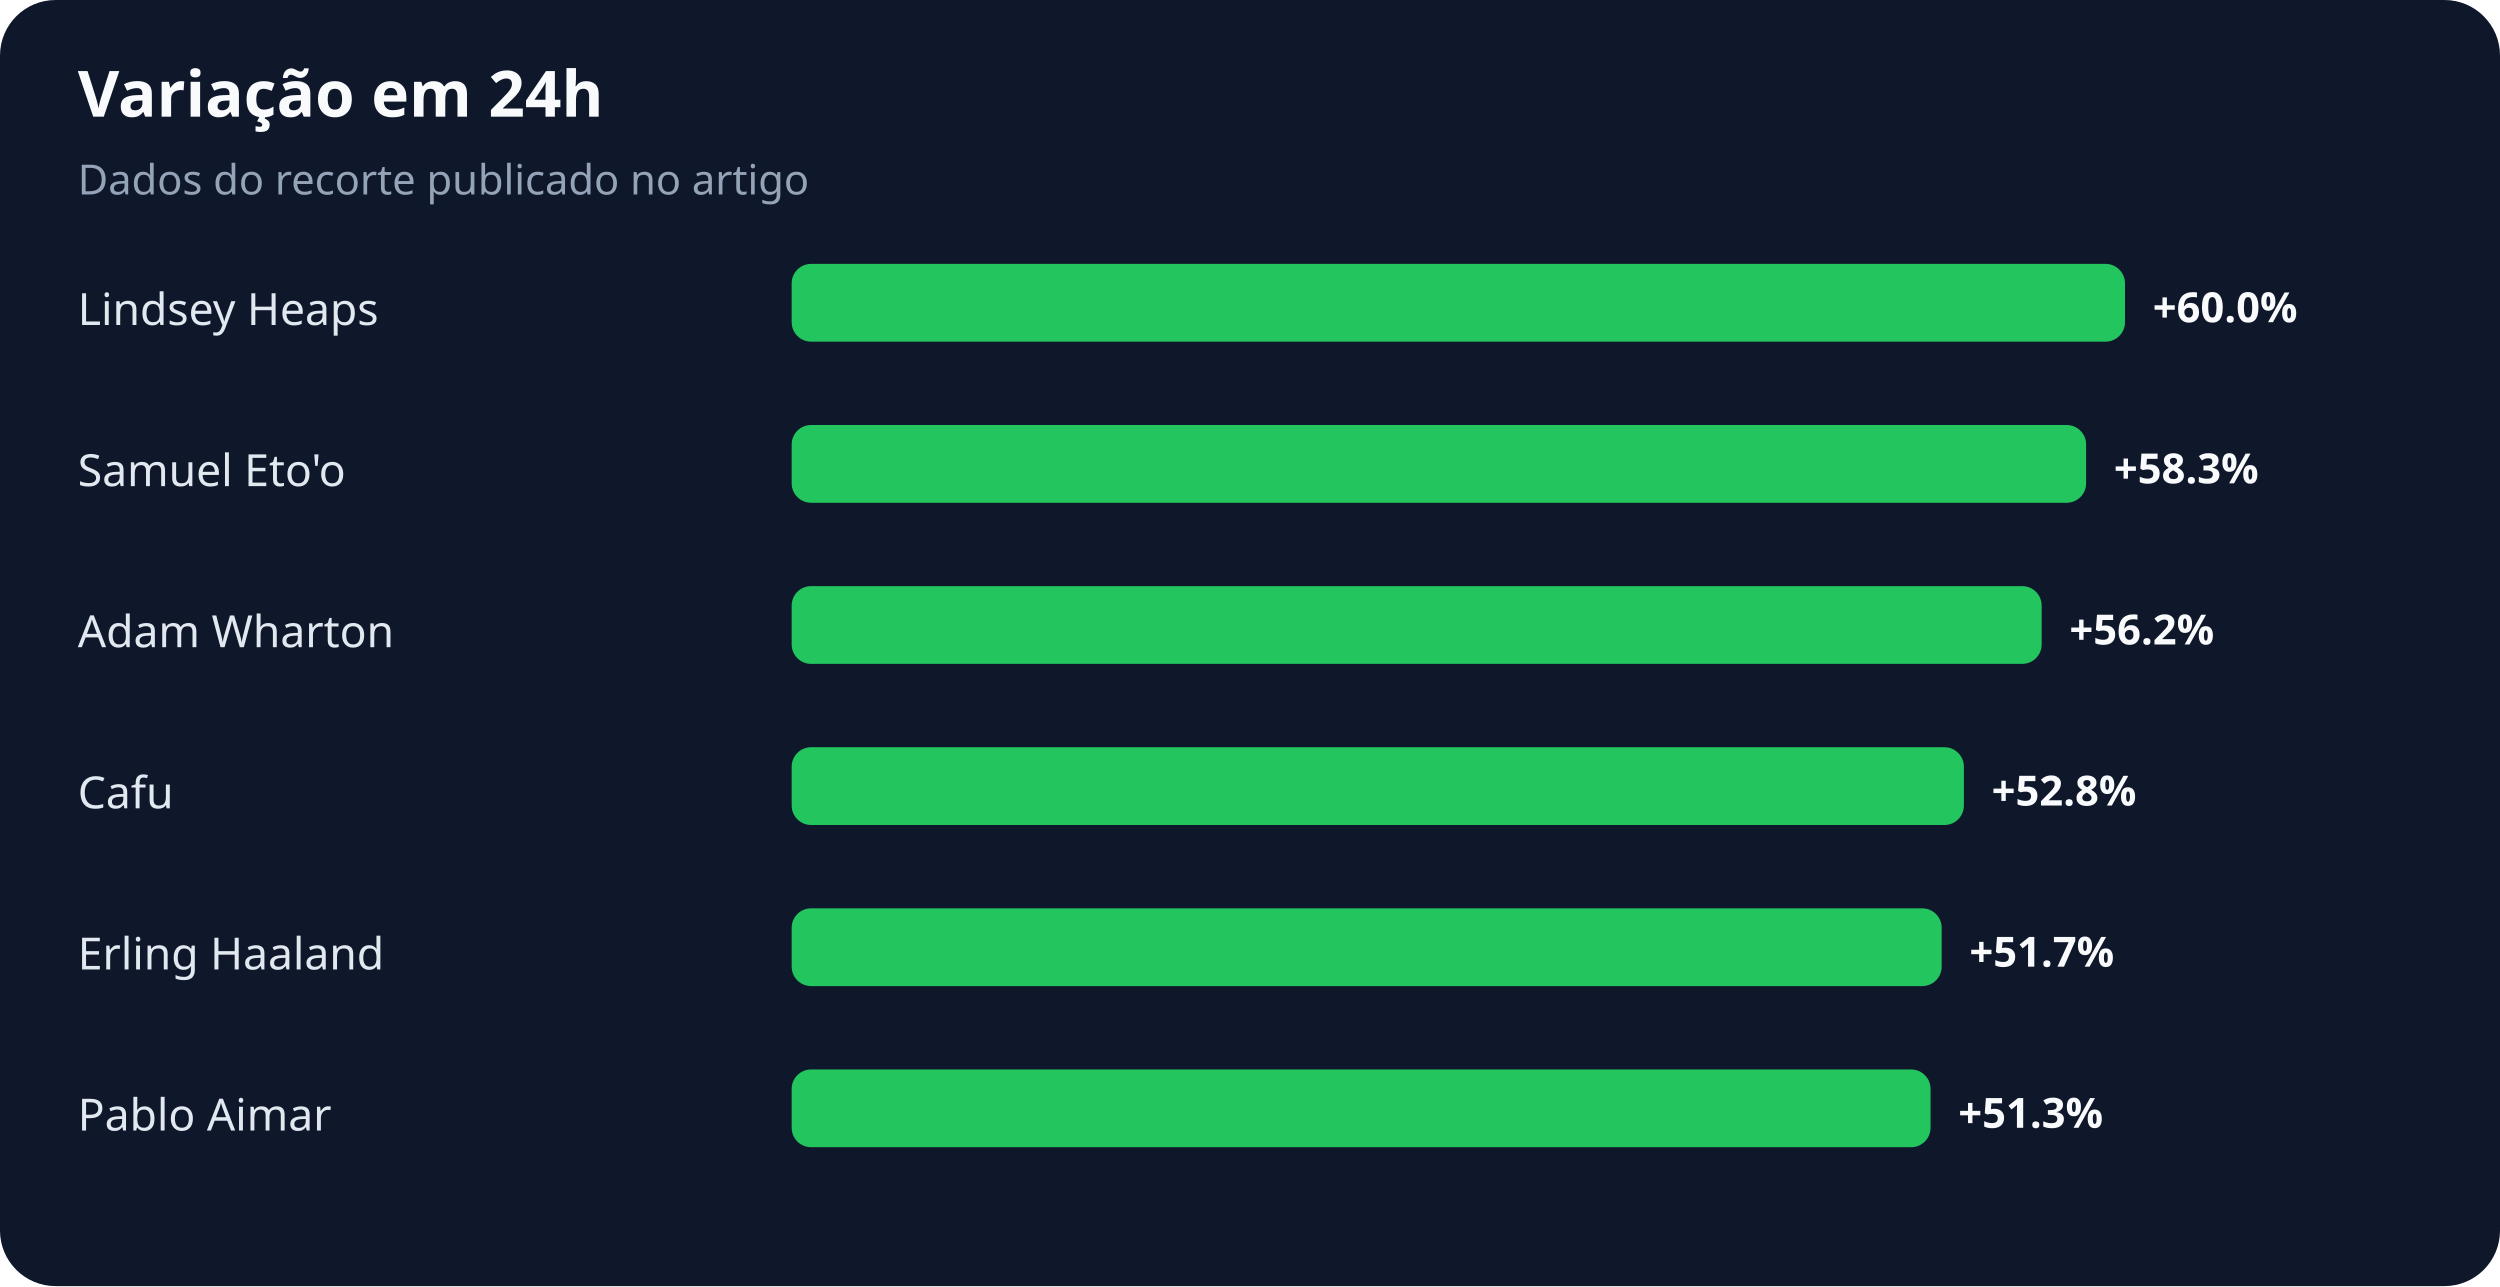
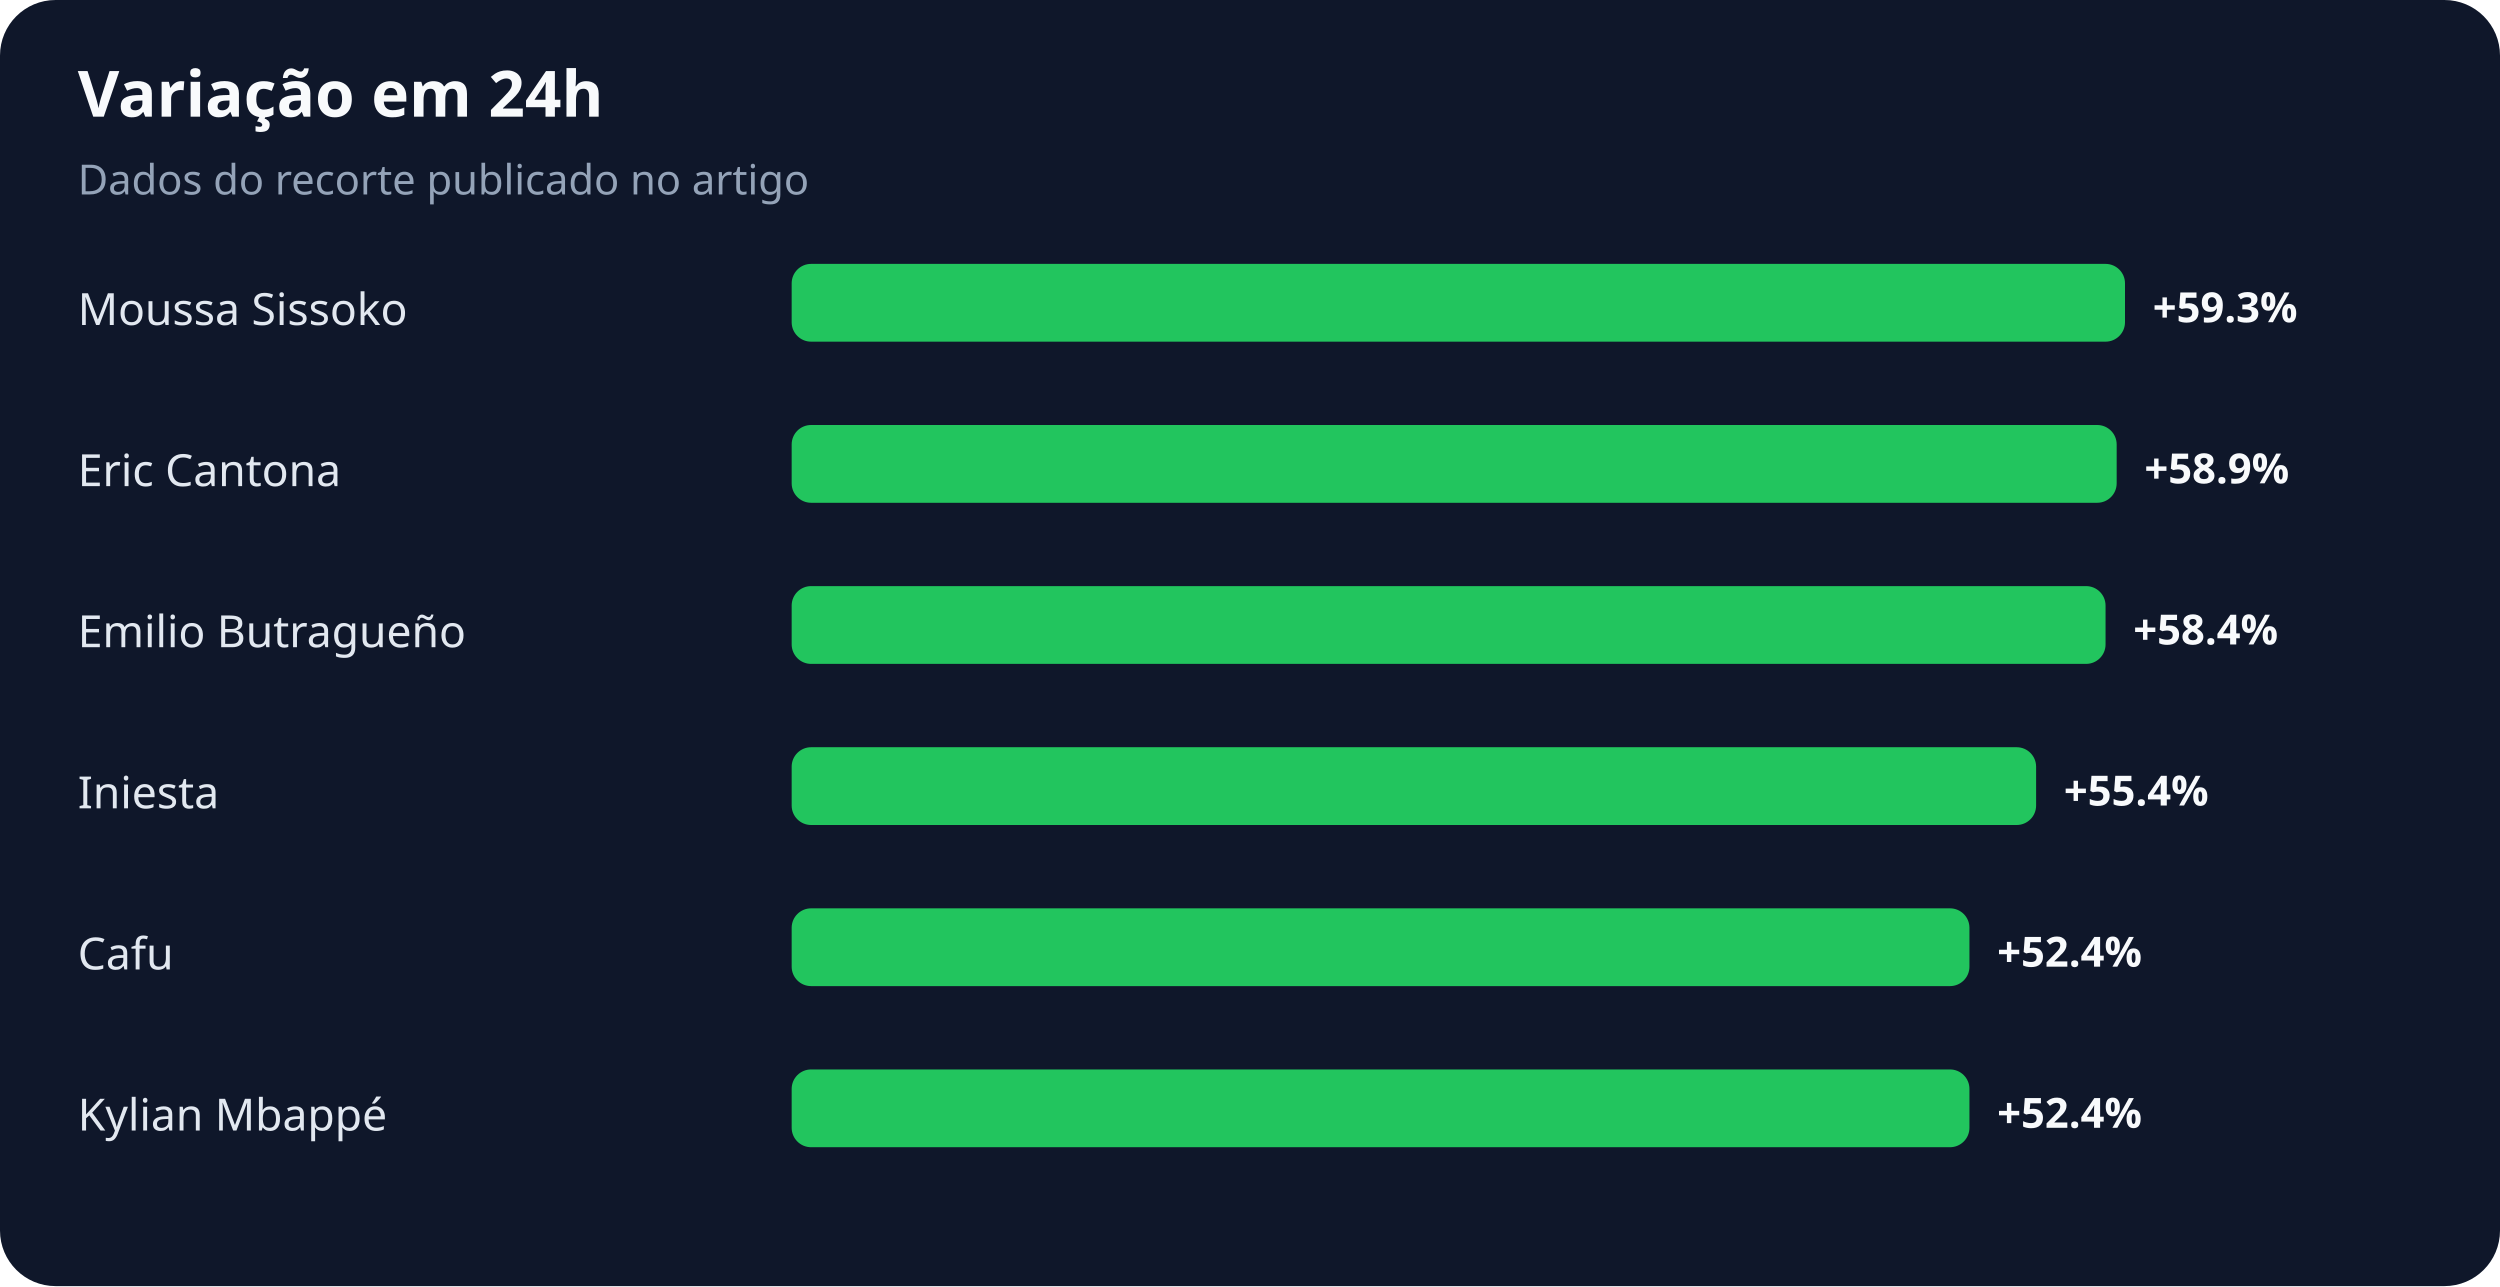
<svg xmlns="http://www.w3.org/2000/svg" width="900" height="463" viewBox="0 0 900 463" role="img" aria-labelledby="title desc">
  <rect width="100%" height="100%" rx="20" fill="#0f172a" />
  <text x="28" y="42" fill="#f8fafc" font-family="system-ui,sans-serif" font-size="23" font-weight="700">Variação em 24h</text>
  <text x="28" y="70" fill="#94a3b8" font-family="system-ui,sans-serif" font-size="15">Dados do recorte publicado no artigo</text>
-   <text x="28" y="117" fill="#e2e8f0" font-family="system-ui,sans-serif" font-size="16">Lindsey Heaps</text>
+   <text x="28" y="117" fill="#e2e8f0" font-family="system-ui,sans-serif" font-size="16">Moussa Sissoko</text>
  <rect x="285" y="95" width="480" height="28" rx="7" fill="#22c55e" />
-   <text x="775" y="116" fill="#f8fafc" font-family="system-ui,sans-serif" font-size="15" font-weight="700">+60.0%</text>
-   <text x="28" y="175" fill="#e2e8f0" font-family="system-ui,sans-serif" font-size="16">Samuel Eto'o</text>
-   <rect x="285" y="153" width="466" height="28" rx="7" fill="#22c55e" />
-   <text x="761" y="174" fill="#f8fafc" font-family="system-ui,sans-serif" font-size="15" font-weight="700">+58.3%</text>
-   <text x="28" y="233" fill="#e2e8f0" font-family="system-ui,sans-serif" font-size="16">Adam Wharton</text>
-   <rect x="285" y="211" width="450" height="28" rx="7" fill="#22c55e" />
-   <text x="745" y="232" fill="#f8fafc" font-family="system-ui,sans-serif" font-size="15" font-weight="700">+56.2%</text>
-   <text x="28" y="291" fill="#e2e8f0" font-family="system-ui,sans-serif" font-size="16">Cafu</text>
-   <rect x="285" y="269" width="422" height="28" rx="7" fill="#22c55e" />
-   <text x="717" y="290" fill="#f8fafc" font-family="system-ui,sans-serif" font-size="15" font-weight="700">+52.8%</text>
-   <text x="28" y="349" fill="#e2e8f0" font-family="system-ui,sans-serif" font-size="16">Erling Haaland</text>
-   <rect x="285" y="327" width="414" height="28" rx="7" fill="#22c55e" />
-   <text x="709" y="348" fill="#f8fafc" font-family="system-ui,sans-serif" font-size="15" font-weight="700">+51.7%</text>
-   <text x="28" y="407" fill="#e2e8f0" font-family="system-ui,sans-serif" font-size="16">Pablo Aimar</text>
-   <rect x="285" y="385" width="410" height="28" rx="7" fill="#22c55e" />
-   <text x="705" y="406" fill="#f8fafc" font-family="system-ui,sans-serif" font-size="15" font-weight="700">+51.3%</text>
+   <text x="775" y="116" fill="#f8fafc" font-family="system-ui,sans-serif" font-size="15" font-weight="700">+59.3%</text>
+   <text x="28" y="175" fill="#e2e8f0" font-family="system-ui,sans-serif" font-size="16">Eric Cantona</text>
+   <rect x="285" y="153" width="477" height="28" rx="7" fill="#22c55e" />
+   <text x="772" y="174" fill="#f8fafc" font-family="system-ui,sans-serif" font-size="15" font-weight="700">+58.9%</text>
+   <text x="28" y="233" fill="#e2e8f0" font-family="system-ui,sans-serif" font-size="16">Emilio Butragueño</text>
+   <rect x="285" y="211" width="473" height="28" rx="7" fill="#22c55e" />
+   <text x="768" y="232" fill="#f8fafc" font-family="system-ui,sans-serif" font-size="15" font-weight="700">+58.4%</text>
+   <text x="28" y="291" fill="#e2e8f0" font-family="system-ui,sans-serif" font-size="16">Iniesta</text>
+   <rect x="285" y="269" width="448" height="28" rx="7" fill="#22c55e" />
+   <text x="743" y="290" fill="#f8fafc" font-family="system-ui,sans-serif" font-size="15" font-weight="700">+55.4%</text>
+   <text x="28" y="349" fill="#e2e8f0" font-family="system-ui,sans-serif" font-size="16">Cafu</text>
+   <rect x="285" y="327" width="424" height="28" rx="7" fill="#22c55e" />
+   <text x="719" y="348" fill="#f8fafc" font-family="system-ui,sans-serif" font-size="15" font-weight="700">+52.4%</text>
+   <text x="28" y="407" fill="#e2e8f0" font-family="system-ui,sans-serif" font-size="16">Kylian Mbappé</text>
+   <rect x="285" y="385" width="424" height="28" rx="7" fill="#22c55e" />
+   <text x="719" y="406" fill="#f8fafc" font-family="system-ui,sans-serif" font-size="15" font-weight="700">+52.4%</text>
</svg>
